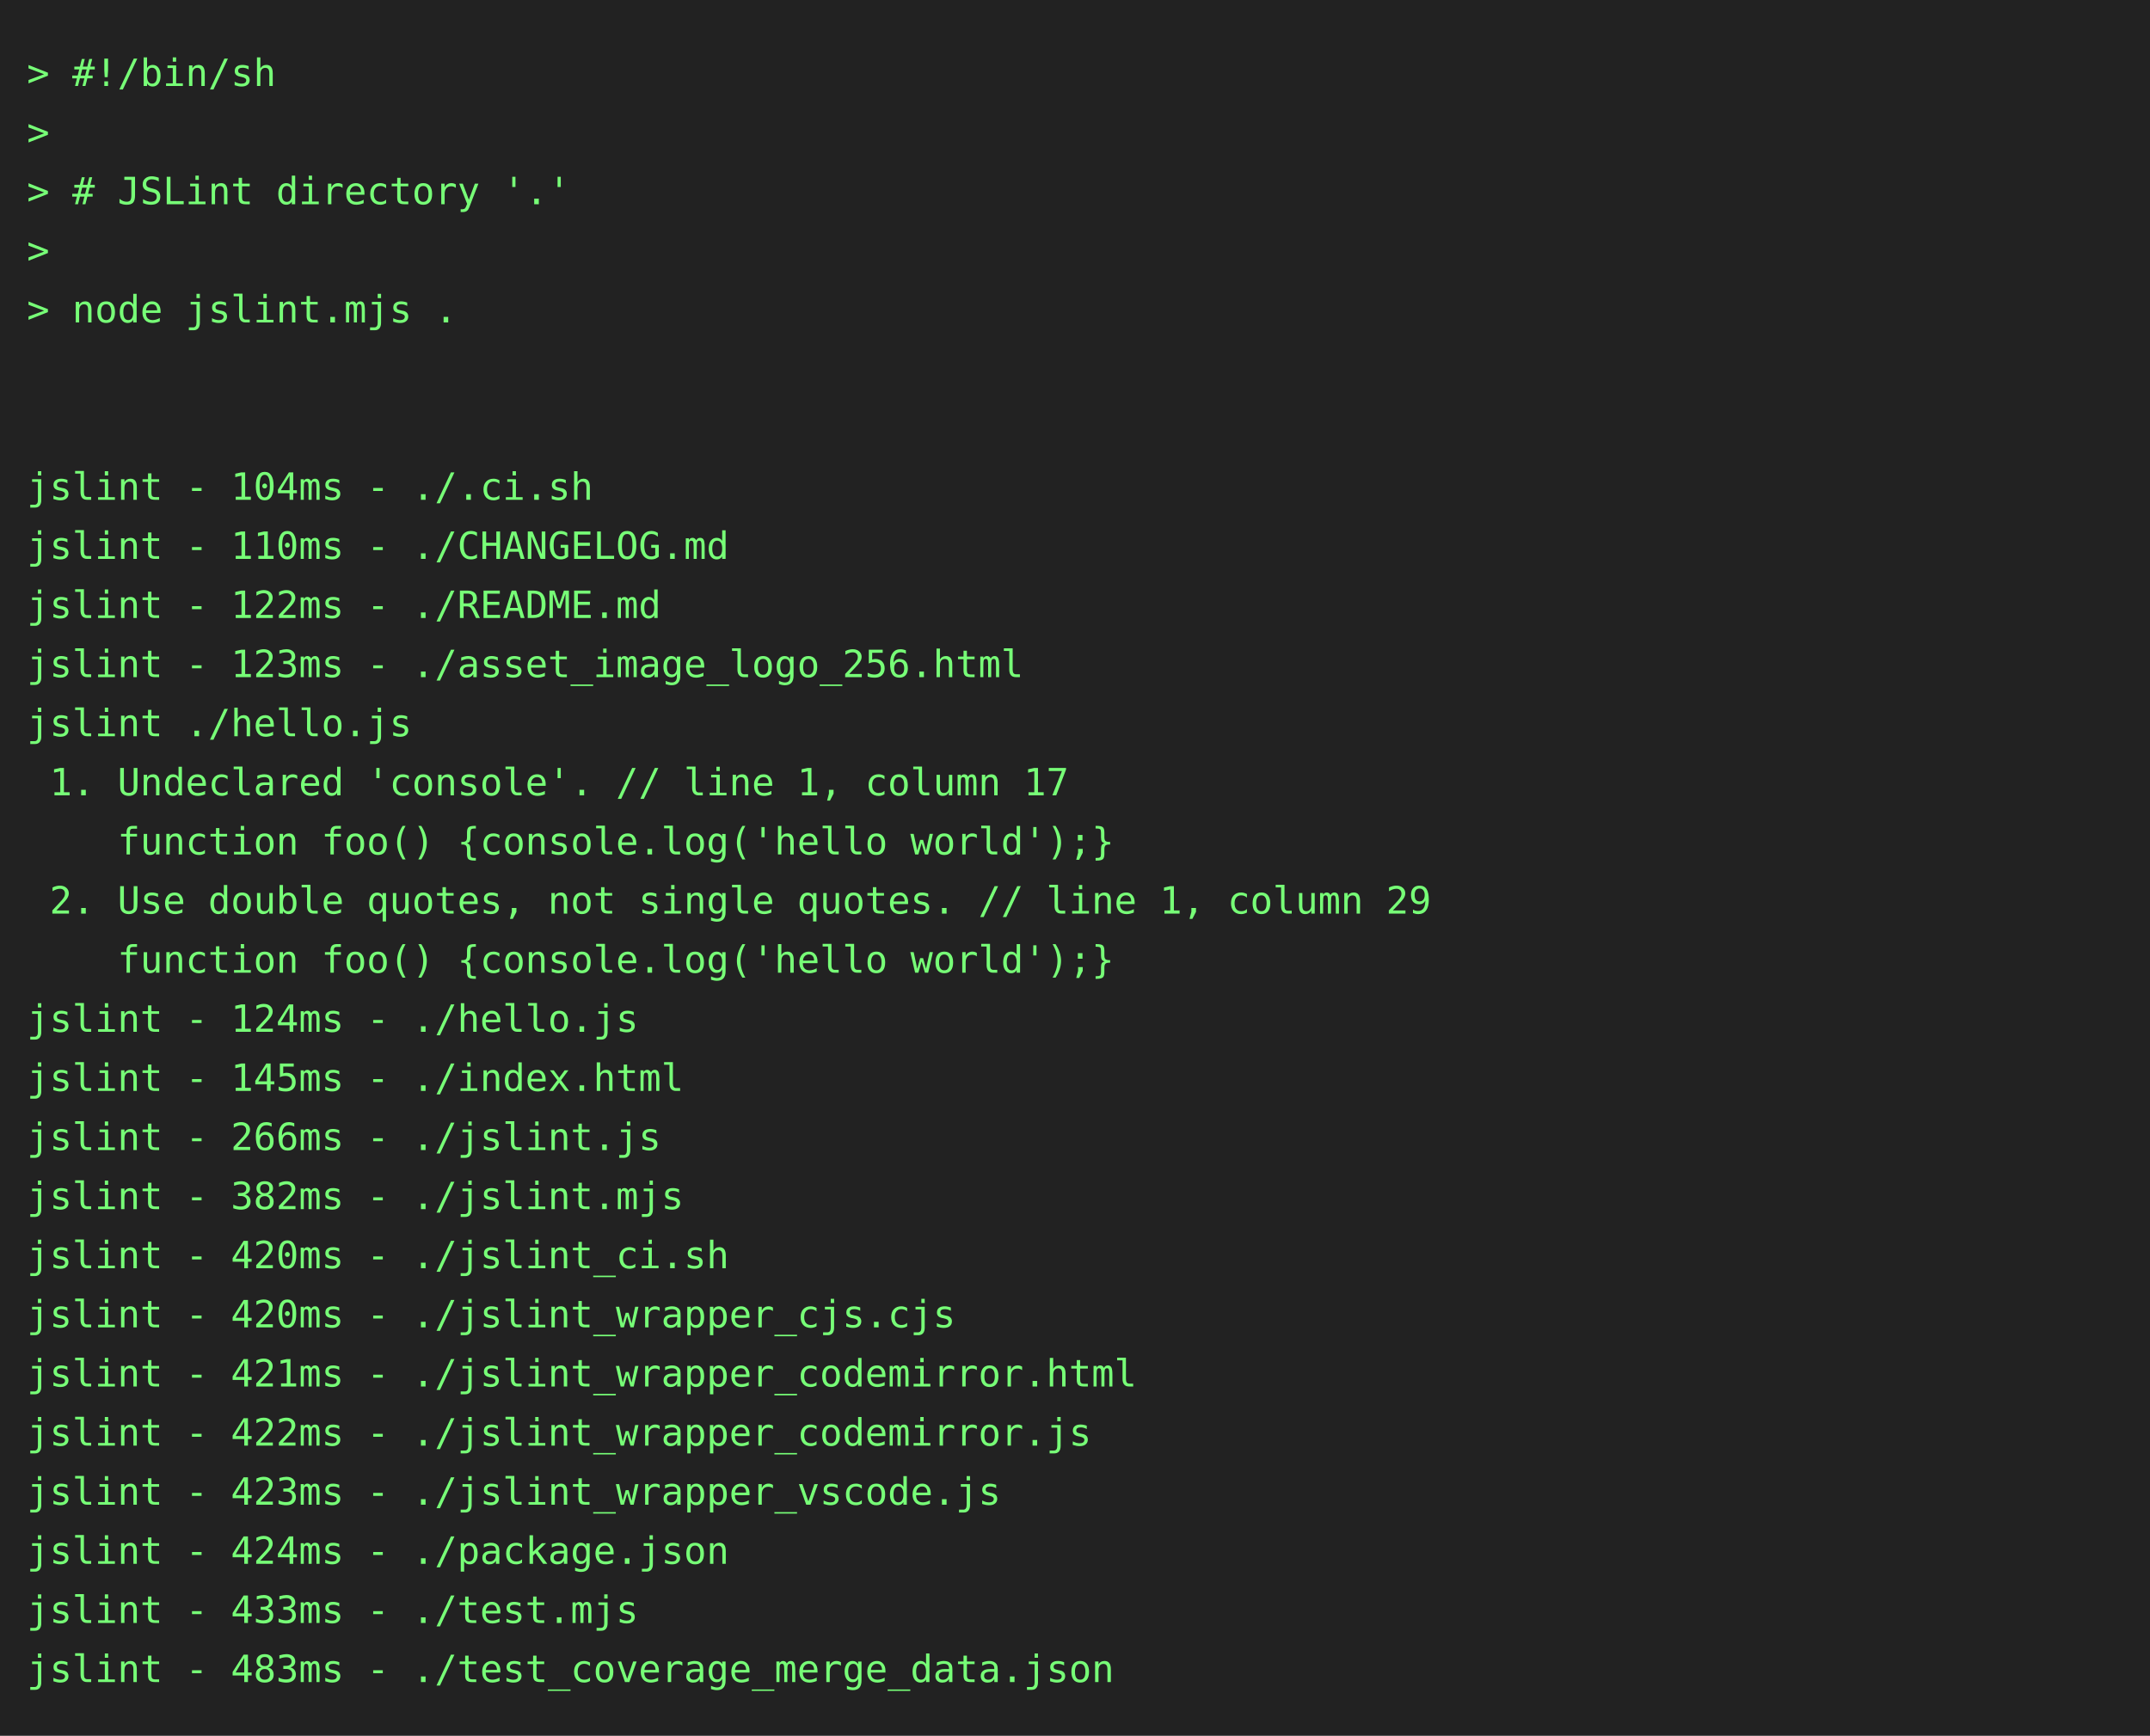
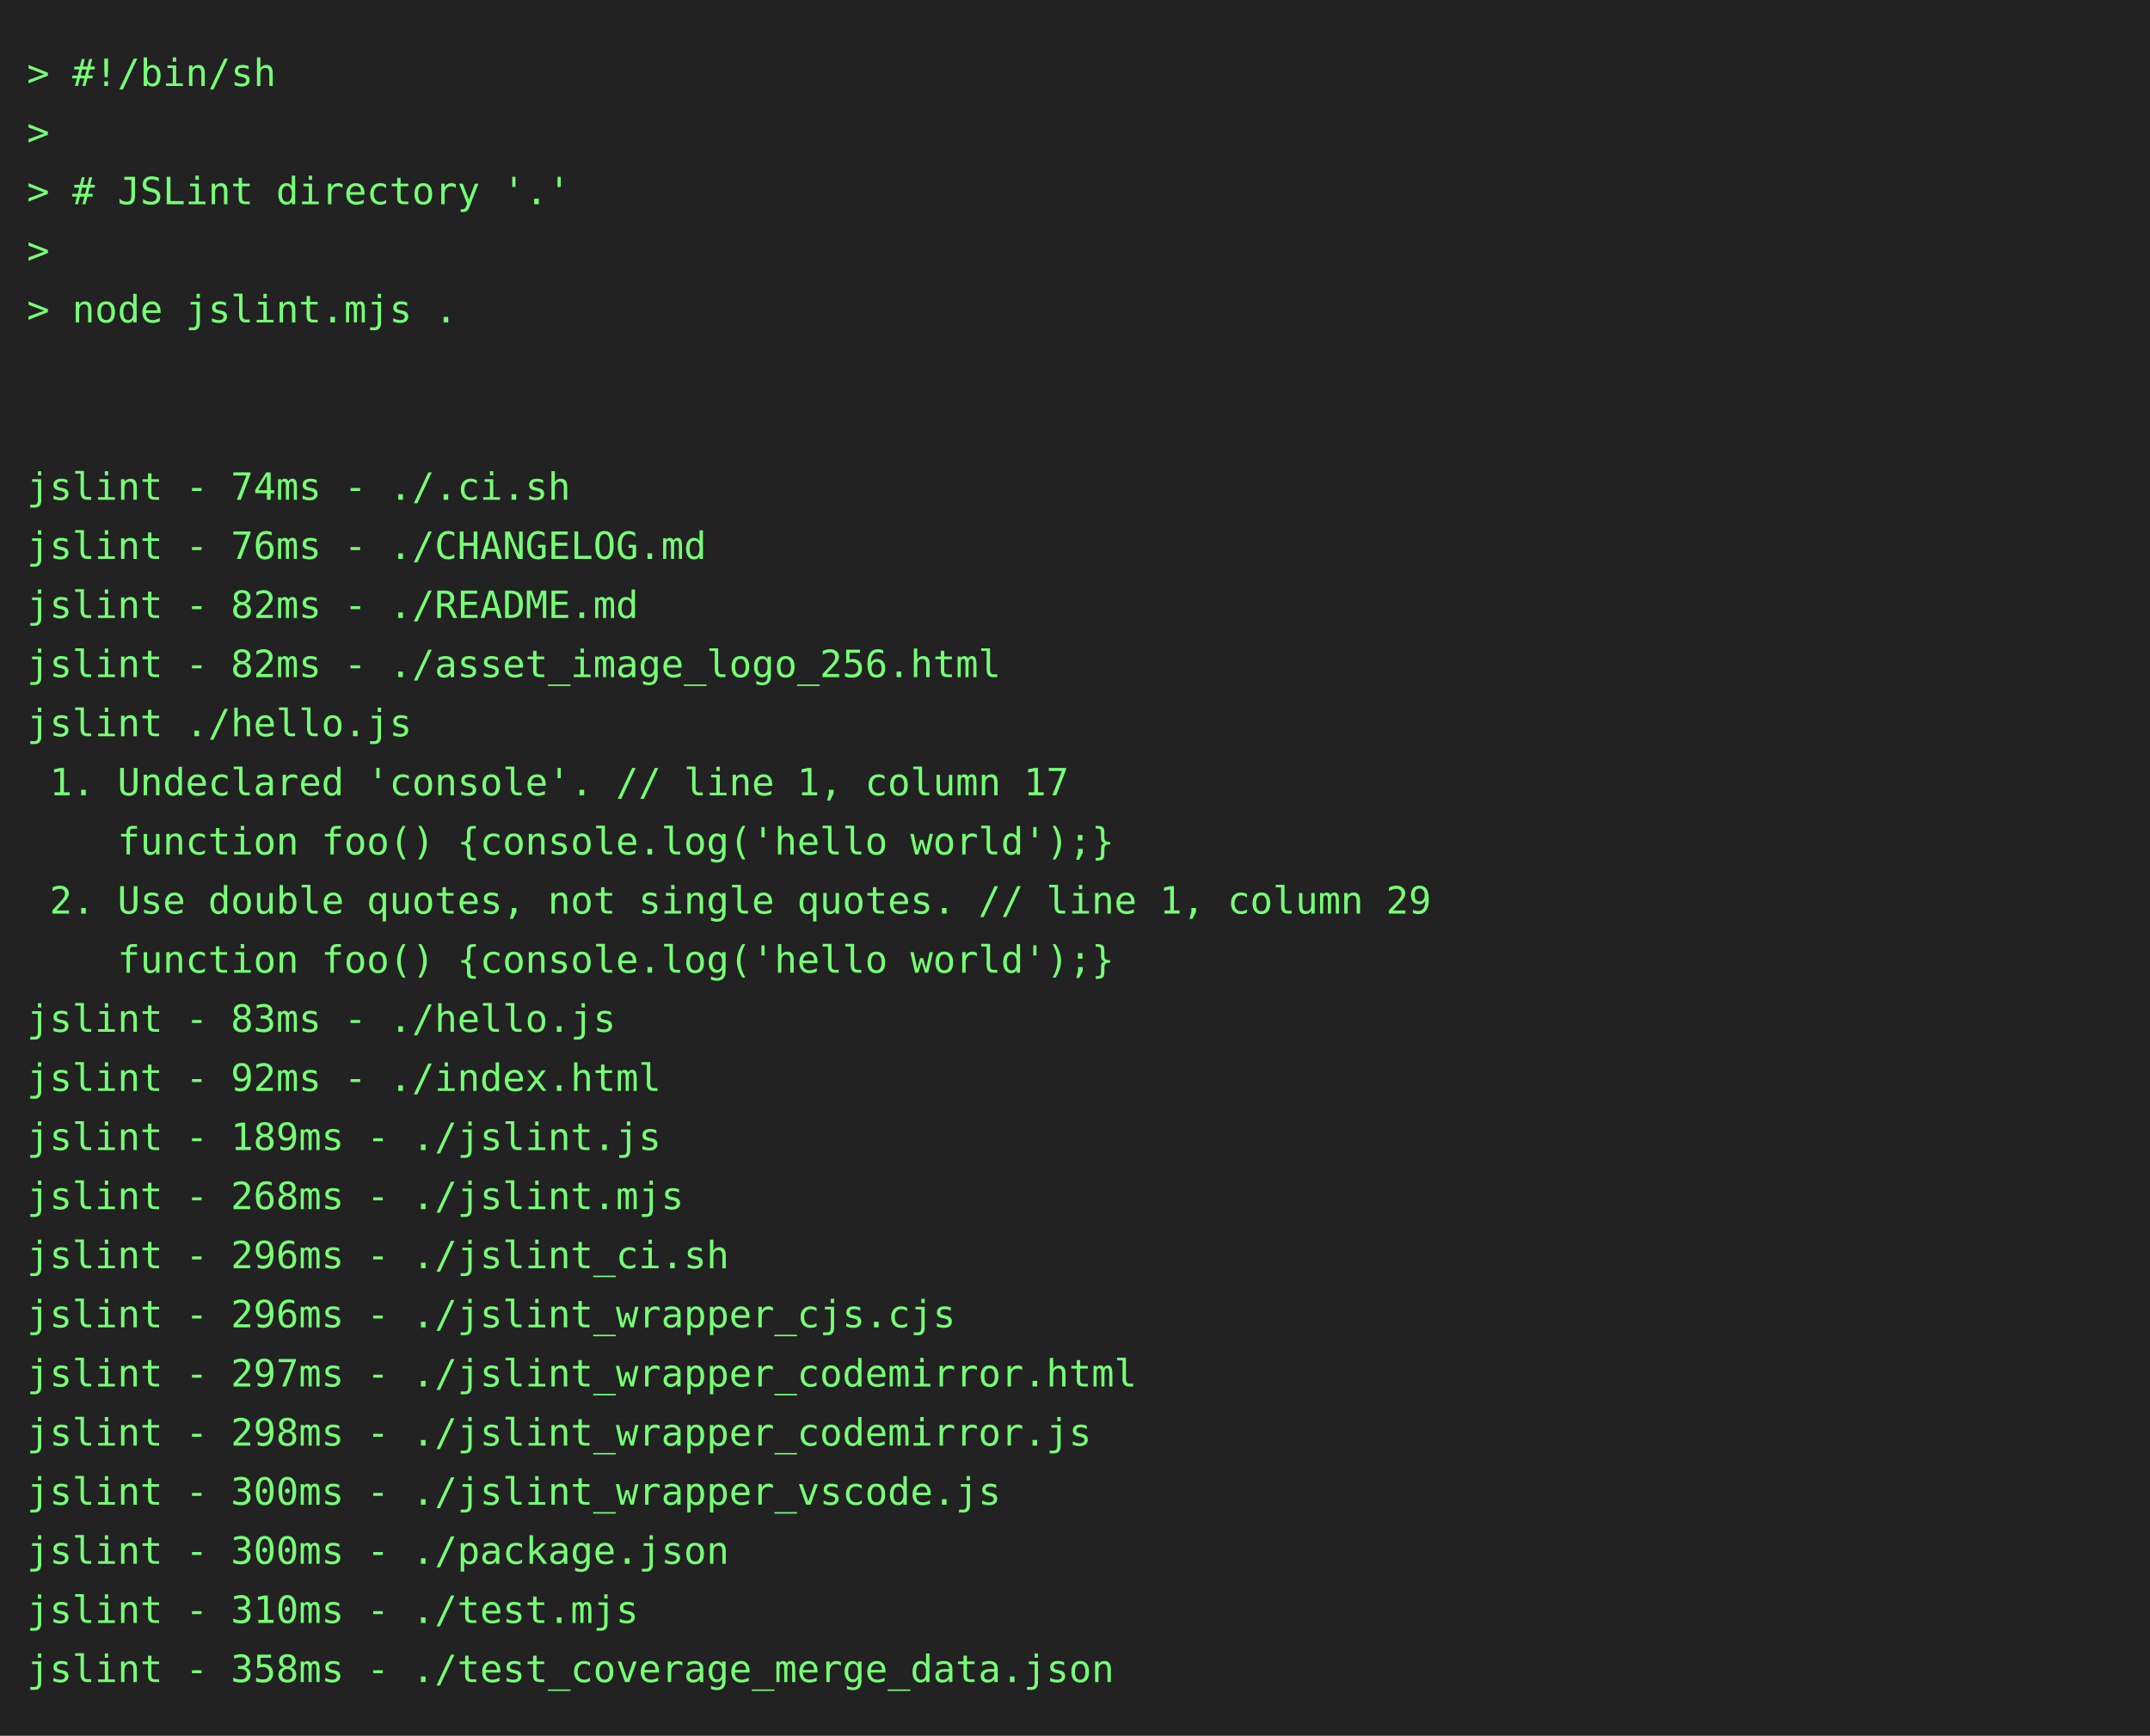
<svg xmlns="http://www.w3.org/2000/svg" height="646" width="800">
  <rect height="646" fill="#222" width="800" />
  <text fill="#7f7" font-family="consolas, menlo, monospace" font-size="14" xml:space="preserve">
    <tspan lengthAdjust="spacingAndGlyphs" textLength="768" x="10" y="32">&gt; #!/bin/sh                                                                                      </tspan>
    <tspan lengthAdjust="spacingAndGlyphs" textLength="768" x="10" y="54">&gt;                                                                                                </tspan>
    <tspan lengthAdjust="spacingAndGlyphs" textLength="768" x="10" y="76">&gt; # JSLint directory '.'                                                                         </tspan>
    <tspan lengthAdjust="spacingAndGlyphs" textLength="768" x="10" y="98">&gt;                                                                                                </tspan>
    <tspan lengthAdjust="spacingAndGlyphs" textLength="768" x="10" y="120">&gt; node jslint.mjs .                                                                              </tspan>
    <tspan lengthAdjust="spacingAndGlyphs" textLength="768" x="10" y="142">                                                                                                 </tspan>
    <tspan lengthAdjust="spacingAndGlyphs" textLength="768" x="10" y="164">                                                                                                 </tspan>
-     <tspan lengthAdjust="spacingAndGlyphs" textLength="768" x="10" y="186">jslint - 104ms - ./.ci.sh                                                                        </tspan>
-     <tspan lengthAdjust="spacingAndGlyphs" textLength="768" x="10" y="208">jslint - 110ms - ./CHANGELOG.md                                                                  </tspan>
-     <tspan lengthAdjust="spacingAndGlyphs" textLength="768" x="10" y="230">jslint - 122ms - ./README.md                                                                     </tspan>
-     <tspan lengthAdjust="spacingAndGlyphs" textLength="768" x="10" y="252">jslint - 123ms - ./asset_image_logo_256.html                                                     </tspan>
+     <tspan lengthAdjust="spacingAndGlyphs" textLength="768" x="10" y="186">jslint - 74ms - ./.ci.sh                                                                         </tspan>
+     <tspan lengthAdjust="spacingAndGlyphs" textLength="768" x="10" y="208">jslint - 76ms - ./CHANGELOG.md                                                                   </tspan>
+     <tspan lengthAdjust="spacingAndGlyphs" textLength="768" x="10" y="230">jslint - 82ms - ./README.md                                                                      </tspan>
+     <tspan lengthAdjust="spacingAndGlyphs" textLength="768" x="10" y="252">jslint - 82ms - ./asset_image_logo_256.html                                                      </tspan>
    <tspan lengthAdjust="spacingAndGlyphs" textLength="768" x="10" y="274">jslint ./hello.js                                                                                </tspan>
    <tspan lengthAdjust="spacingAndGlyphs" textLength="768" x="10" y="296"> 1. Undeclared 'console'. // line 1, column 17                                                   </tspan>
    <tspan lengthAdjust="spacingAndGlyphs" textLength="768" x="10" y="318">    function foo() {console.log('hello world');}                                                 </tspan>
    <tspan lengthAdjust="spacingAndGlyphs" textLength="768" x="10" y="340"> 2. Use double quotes, not single quotes. // line 1, column 29                                   </tspan>
    <tspan lengthAdjust="spacingAndGlyphs" textLength="768" x="10" y="362">    function foo() {console.log('hello world');}                                                 </tspan>
-     <tspan lengthAdjust="spacingAndGlyphs" textLength="768" x="10" y="384">jslint - 124ms - ./hello.js                                                                      </tspan>
-     <tspan lengthAdjust="spacingAndGlyphs" textLength="768" x="10" y="406">jslint - 145ms - ./index.html                                                                    </tspan>
-     <tspan lengthAdjust="spacingAndGlyphs" textLength="768" x="10" y="428">jslint - 266ms - ./jslint.js                                                                     </tspan>
-     <tspan lengthAdjust="spacingAndGlyphs" textLength="768" x="10" y="450">jslint - 382ms - ./jslint.mjs                                                                    </tspan>
-     <tspan lengthAdjust="spacingAndGlyphs" textLength="768" x="10" y="472">jslint - 420ms - ./jslint_ci.sh                                                                  </tspan>
-     <tspan lengthAdjust="spacingAndGlyphs" textLength="768" x="10" y="494">jslint - 420ms - ./jslint_wrapper_cjs.cjs                                                        </tspan>
-     <tspan lengthAdjust="spacingAndGlyphs" textLength="768" x="10" y="516">jslint - 421ms - ./jslint_wrapper_codemirror.html                                                </tspan>
-     <tspan lengthAdjust="spacingAndGlyphs" textLength="768" x="10" y="538">jslint - 422ms - ./jslint_wrapper_codemirror.js                                                  </tspan>
-     <tspan lengthAdjust="spacingAndGlyphs" textLength="768" x="10" y="560">jslint - 423ms - ./jslint_wrapper_vscode.js                                                      </tspan>
-     <tspan lengthAdjust="spacingAndGlyphs" textLength="768" x="10" y="582">jslint - 424ms - ./package.json                                                                  </tspan>
-     <tspan lengthAdjust="spacingAndGlyphs" textLength="768" x="10" y="604">jslint - 433ms - ./test.mjs                                                                      </tspan>
-     <tspan lengthAdjust="spacingAndGlyphs" textLength="768" x="10" y="626">jslint - 483ms - ./test_coverage_merge_data.json                                                 </tspan>
+     <tspan lengthAdjust="spacingAndGlyphs" textLength="768" x="10" y="384">jslint - 83ms - ./hello.js                                                                       </tspan>
+     <tspan lengthAdjust="spacingAndGlyphs" textLength="768" x="10" y="406">jslint - 92ms - ./index.html                                                                     </tspan>
+     <tspan lengthAdjust="spacingAndGlyphs" textLength="768" x="10" y="428">jslint - 189ms - ./jslint.js                                                                     </tspan>
+     <tspan lengthAdjust="spacingAndGlyphs" textLength="768" x="10" y="450">jslint - 268ms - ./jslint.mjs                                                                    </tspan>
+     <tspan lengthAdjust="spacingAndGlyphs" textLength="768" x="10" y="472">jslint - 296ms - ./jslint_ci.sh                                                                  </tspan>
+     <tspan lengthAdjust="spacingAndGlyphs" textLength="768" x="10" y="494">jslint - 296ms - ./jslint_wrapper_cjs.cjs                                                        </tspan>
+     <tspan lengthAdjust="spacingAndGlyphs" textLength="768" x="10" y="516">jslint - 297ms - ./jslint_wrapper_codemirror.html                                                </tspan>
+     <tspan lengthAdjust="spacingAndGlyphs" textLength="768" x="10" y="538">jslint - 298ms - ./jslint_wrapper_codemirror.js                                                  </tspan>
+     <tspan lengthAdjust="spacingAndGlyphs" textLength="768" x="10" y="560">jslint - 300ms - ./jslint_wrapper_vscode.js                                                      </tspan>
+     <tspan lengthAdjust="spacingAndGlyphs" textLength="768" x="10" y="582">jslint - 300ms - ./package.json                                                                  </tspan>
+     <tspan lengthAdjust="spacingAndGlyphs" textLength="768" x="10" y="604">jslint - 310ms - ./test.mjs                                                                      </tspan>
+     <tspan lengthAdjust="spacingAndGlyphs" textLength="768" x="10" y="626">jslint - 358ms - ./test_coverage_merge_data.json                                                 </tspan>
  </text>
</svg>
